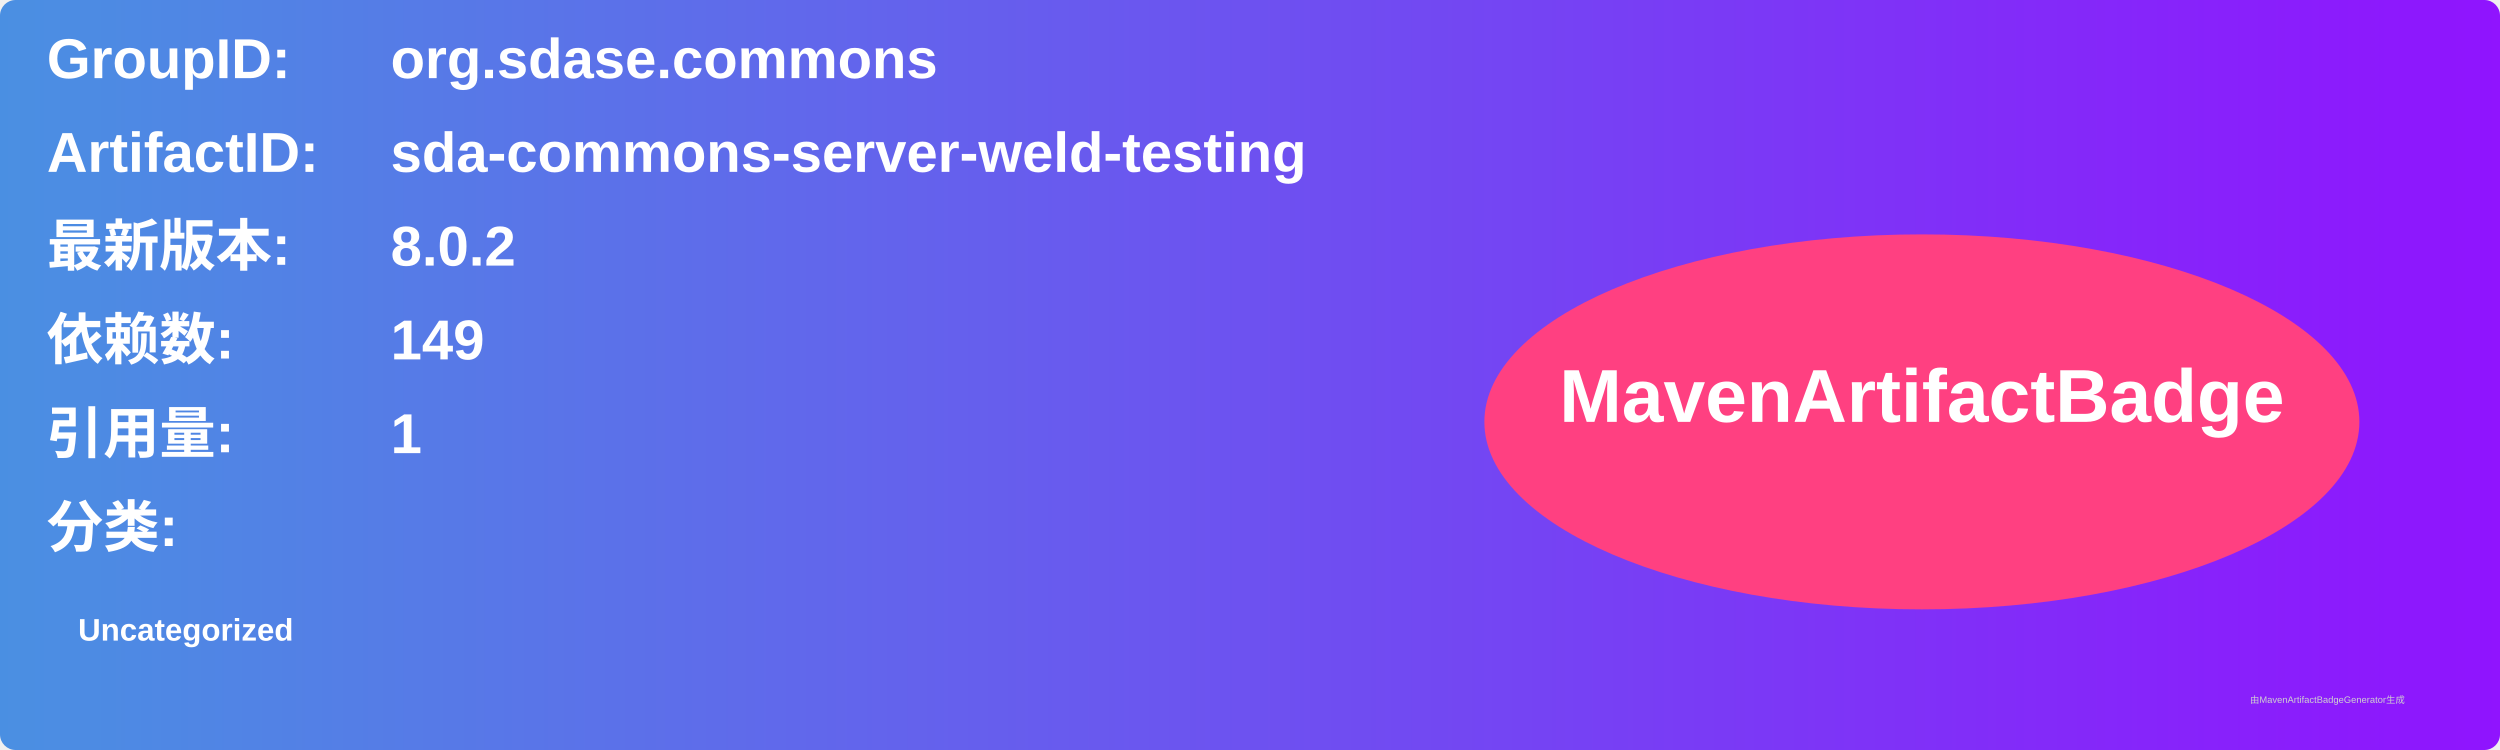
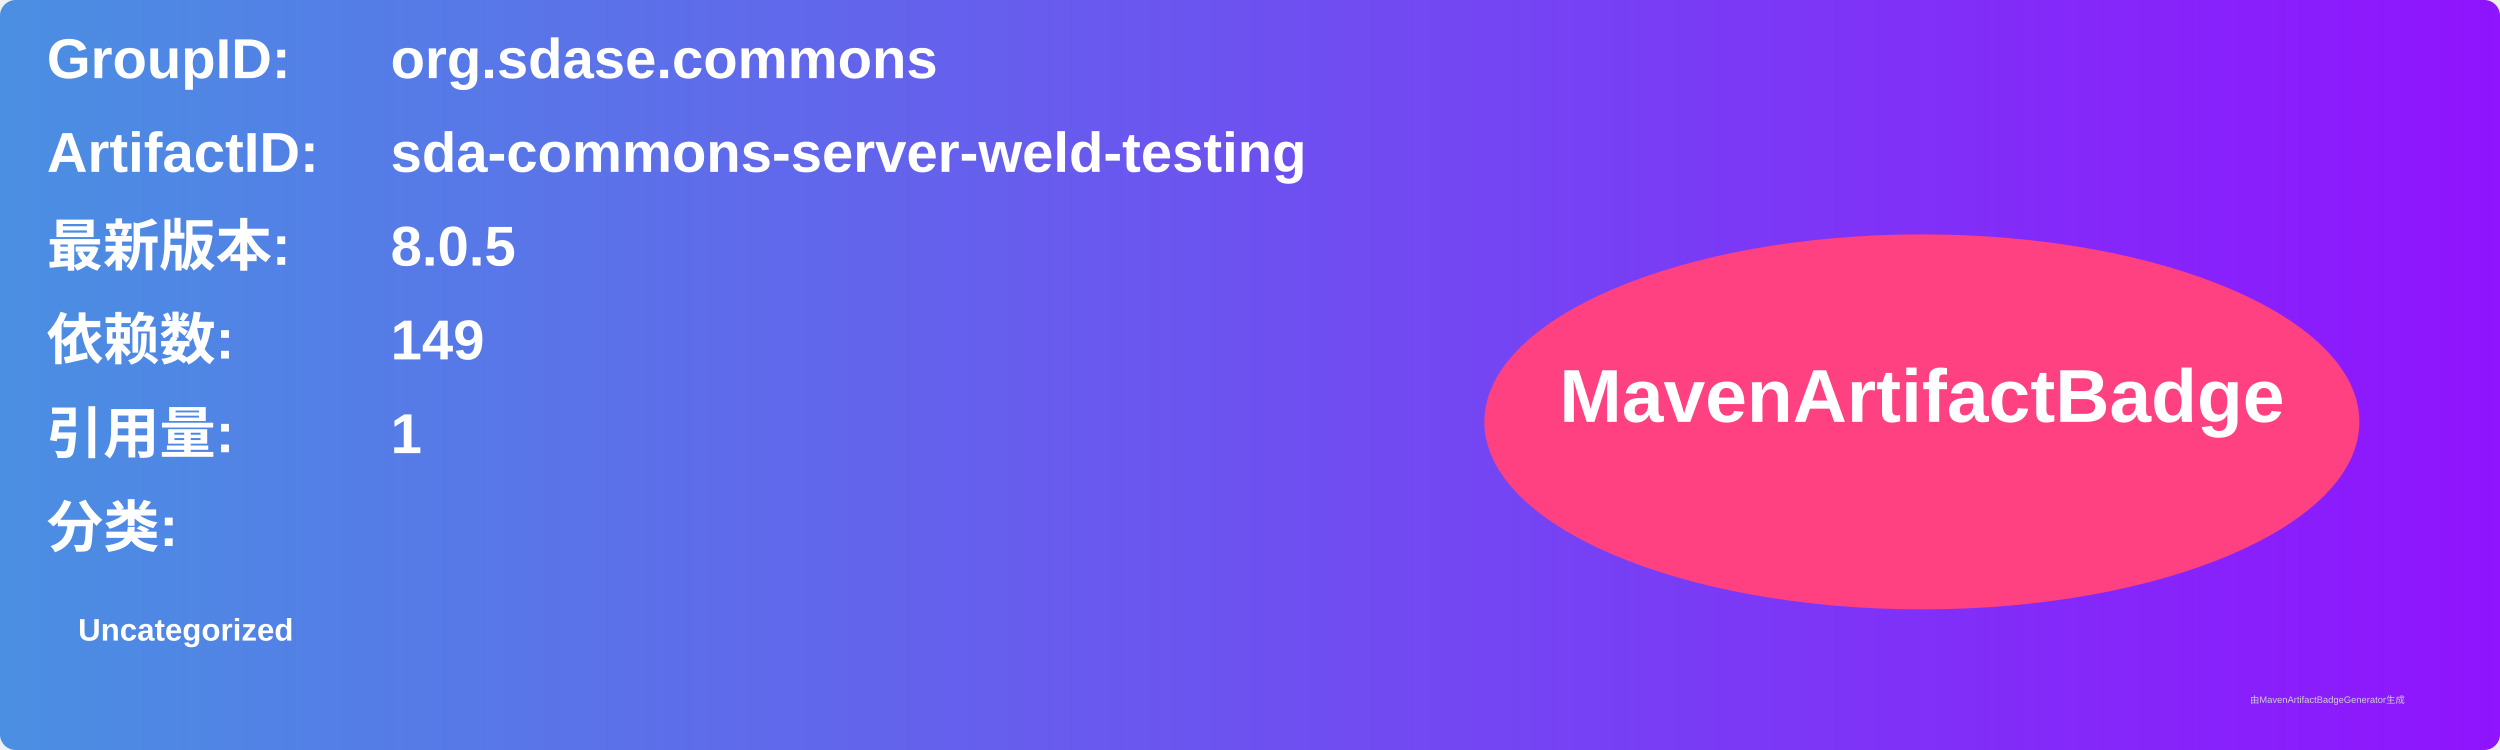
<svg xmlns="http://www.w3.org/2000/svg" width="800" height="240" viewBox="0 0 800 240">
  <linearGradient id="grad" x1="0%" y1="0%" x2="100%" y2="0%">
    <stop offset="0%" stop-color="#4a90e2" />
    <stop offset="100%" stop-color="#9013fe" />
  </linearGradient>
  <rect width="100%" height="100%" rx="5" ry="5" fill="url(#grad)" />
  <g transform="translate(15, 15)">
    <text x="0" y="10" font-family="Arial" font-size="18" fill="white" font-weight="bold" width="260">GroupID:</text>
    <text x="110" y="10" font-family="Arial" font-size="18" fill="white" font-weight="bold" width="460">org.sdase.commons</text>
    <text x="0" y="40" font-family="Arial" font-size="18" fill="white" font-weight="bold" width="260">ArtifactID:</text>
    <text x="110" y="40" font-family="Arial" font-size="18" fill="white" font-weight="bold" width="460">sda-commons-server-weld-testing</text>
    <text x="0" y="70" font-family="Arial" font-size="18" fill="white" font-weight="bold">最新版本:</text>
    <text x="110" y="70" font-family="Arial" font-size="18" fill="white" font-weight="bold">
-       <tspan font-weight="bold">8.0.2</tspan>
+       <tspan font-weight="bold">8.0.5</tspan>
    </text>
    <text x="0" y="100" font-family="Arial" font-size="18" fill="white" font-weight="bold">依赖数: </text>
    <text x="110" y="100" font-family="Arial" font-size="18" fill="white">
      <tspan font-weight="bold">149</tspan>
    </text>
    <text x="0" y="130" font-family="Arial" font-size="18" fill="white" font-weight="bold">引用量: </text>
    <text x="110" y="130" font-family="Arial" font-size="18" fill="white">
      <tspan font-weight="bold">1</tspan>
    </text>
    <text x="0" y="160" font-family="Arial" font-size="18" fill="white" font-weight="bold">分类:</text>
    <text x="10" y="190" font-family="Arial" font-size="10" fill="white">
      <tspan font-weight="bold">Uncategorized</tspan>
    </text>
    <ellipse cx="600" cy="120" rx="140" ry="60" fill="#ff4081" />
    <text x="600" y="120" text-anchor="middle" font-family="Arial" font-size="24" fill="white" font-weight="bold">MavenArtifactBadge</text>
  </g>
  <text x="720" y="225" font-family="Arial" font-size="3" fill="#d0d0d0">由MavenArtifactBadgeGenerator生成</text>
</svg>
